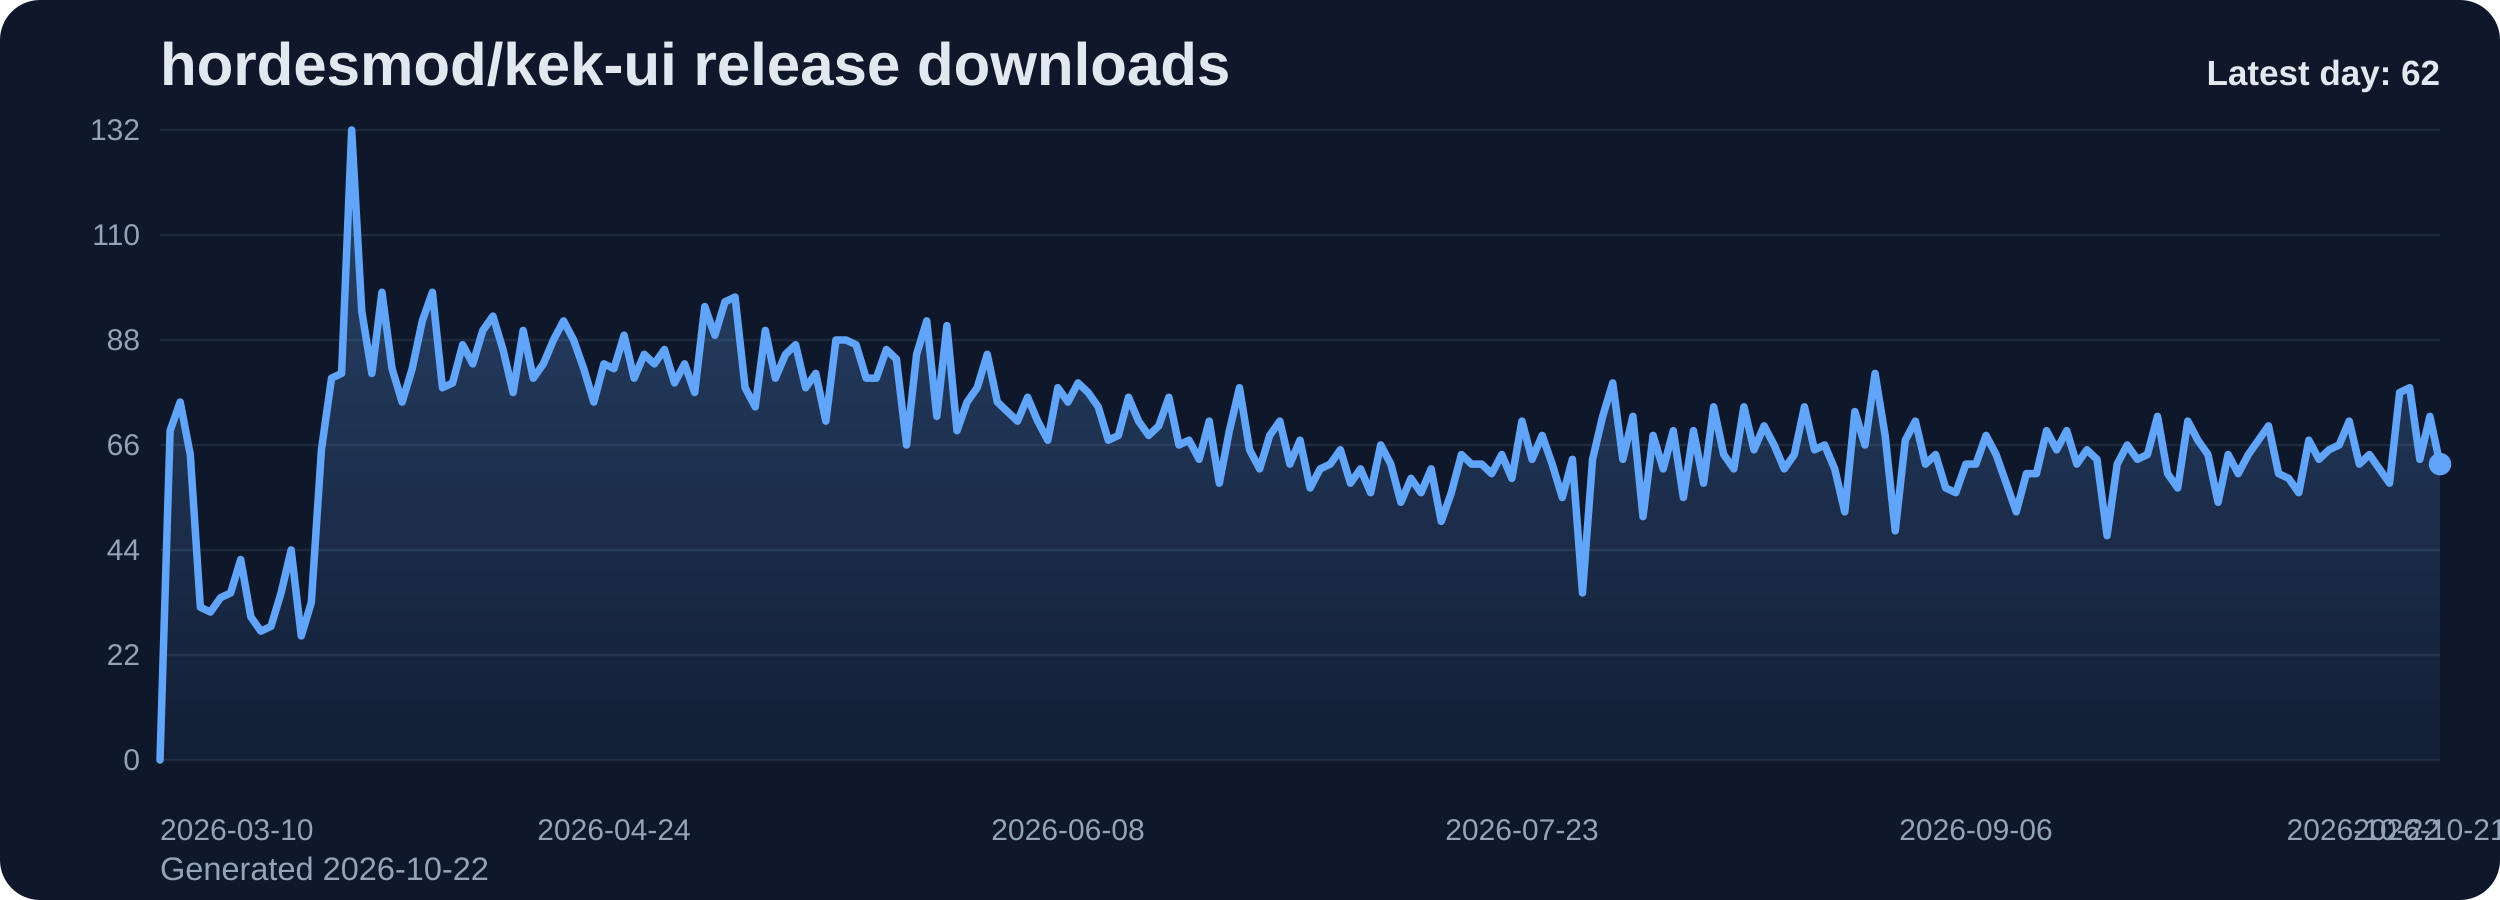
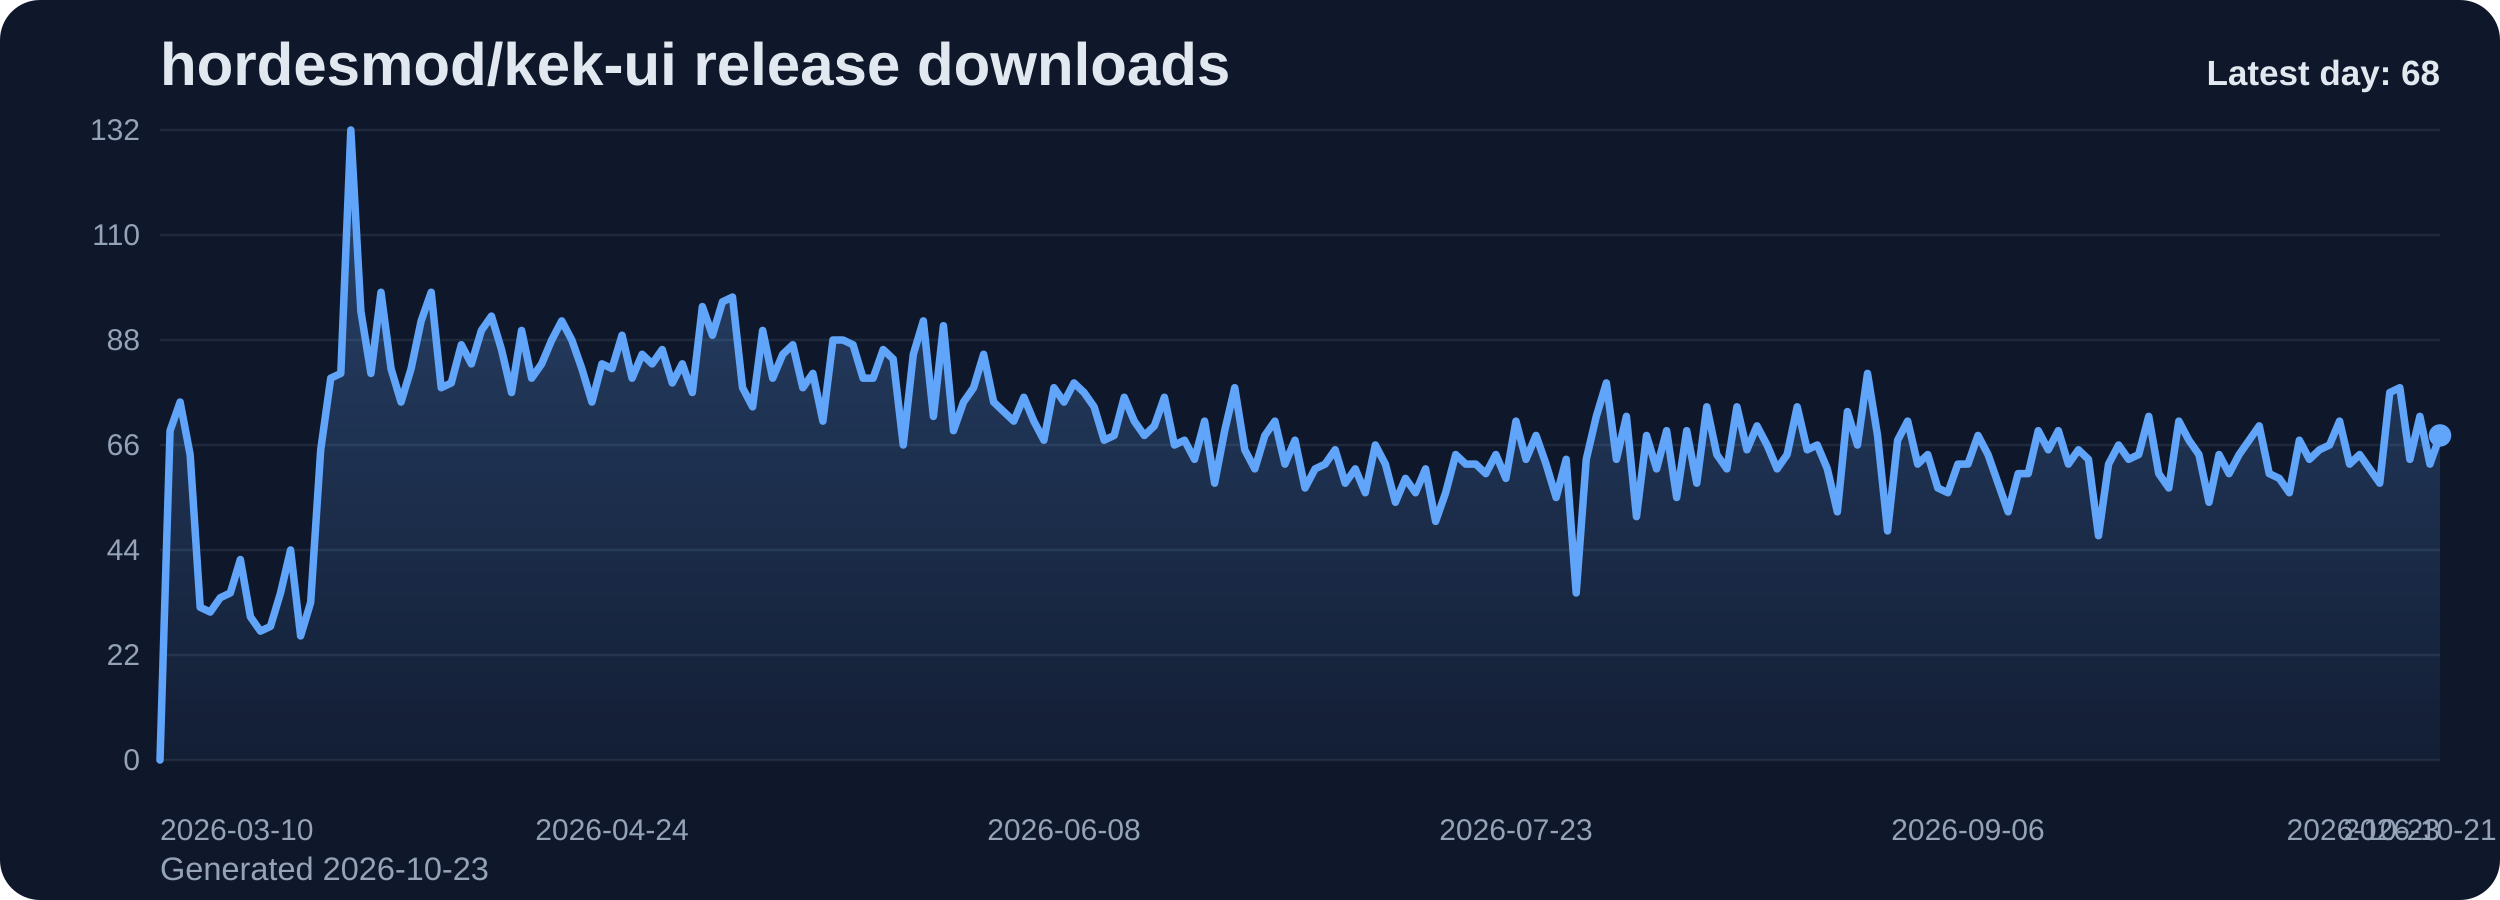
<svg xmlns="http://www.w3.org/2000/svg" viewBox="0 0 1000 360" role="img" aria-label="hordesmod/kek-ui release downloads chart">
  <defs>
    <linearGradient id="fill-daily-slate" x1="0" y1="0" x2="0" y2="1">
      <stop offset="0%" stop-color="#60a5fa" stop-opacity="0.32" />
      <stop offset="100%" stop-color="#60a5fa" stop-opacity="0.05" />
    </linearGradient>
    <style>
      .bg { fill: #0f172a; }
      .title { font: 700 24px Arial, sans-serif; fill: #e2e8f0; }
      .sub { font: 400 13px Arial, sans-serif; fill: #94a3b8; }
      .grid { stroke: #1e293b; stroke-width: 1; }
      .axis { font: 400 12px Arial, sans-serif; fill: #94a3b8; }
      .line { fill: none; stroke: #60a5fa; stroke-width: 3; stroke-linecap: round; stroke-linejoin: round; }
      .dot { fill: #60a5fa; }
      .value { font: 600 11px Arial, sans-serif; fill: #cbd5e1; }
      .latest { font: 700 14px Arial, sans-serif; fill: #e2e8f0; }
    </style>
  </defs>
  <rect class="bg" x="0" y="0" width="1000" height="360" rx="16" />
  <text class="title" x="64" y="34">hordesmod/kek-ui release downloads</text>
-   <text class="sub" x="64" y="352">Generated 2026-10-22</text>
+   <text class="sub" x="64" y="352">Generated 2026-10-23</text>
  <line x1="64" y1="52.00" x2="976" y2="52.00" class="grid" />
  <text x="56" y="56.00" text-anchor="end" class="axis">132</text>
  <line x1="64" y1="94.00" x2="976" y2="94.00" class="grid" />
  <text x="56" y="98.00" text-anchor="end" class="axis">110</text>
  <line x1="64" y1="136.00" x2="976" y2="136.00" class="grid" />
  <text x="56" y="140.00" text-anchor="end" class="axis">88</text>
  <line x1="64" y1="178.00" x2="976" y2="178.00" class="grid" />
  <text x="56" y="182.00" text-anchor="end" class="axis">66</text>
  <line x1="64" y1="220.00" x2="976" y2="220.00" class="grid" />
  <text x="56" y="224.00" text-anchor="end" class="axis">44</text>
  <line x1="64" y1="262.00" x2="976" y2="262.00" class="grid" />
  <text x="56" y="266.00" text-anchor="end" class="axis">22</text>
  <line x1="64" y1="304.00" x2="976" y2="304.00" class="grid" />
  <text x="56" y="308.00" text-anchor="end" class="axis">0</text>
-   <path d="M 64.00 304 L 64.00 304.00 L 68.04 172.27 L 72.07 160.82 L 76.11 181.82 L 80.14 242.91 L 84.18 244.82 L 88.21 239.09 L 92.25 237.18 L 96.28 223.82 L 100.32 246.73 L 104.35 252.45 L 108.39 250.55 L 112.42 237.18 L 116.46 220.00 L 120.50 254.36 L 124.53 241.00 L 128.57 179.91 L 132.60 151.27 L 136.64 149.36 L 140.67 52.00 L 144.71 124.55 L 148.74 149.36 L 152.78 116.91 L 156.81 147.45 L 160.85 160.82 L 164.88 147.45 L 168.92 128.36 L 172.96 116.91 L 176.99 155.09 L 181.03 153.18 L 185.06 137.91 L 189.10 145.55 L 193.13 132.18 L 197.17 126.45 L 201.20 139.82 L 205.24 157.00 L 209.27 132.18 L 213.31 151.27 L 217.35 145.55 L 221.38 136.00 L 225.42 128.36 L 229.45 136.00 L 233.49 147.45 L 237.52 160.82 L 241.56 145.55 L 245.59 147.45 L 249.63 134.09 L 253.66 151.27 L 257.70 141.73 L 261.73 145.55 L 265.77 139.82 L 269.81 153.18 L 273.84 145.55 L 277.88 157.00 L 281.91 122.64 L 285.95 134.09 L 289.98 120.73 L 294.02 118.82 L 298.05 155.09 L 302.09 162.73 L 306.12 132.18 L 310.16 151.27 L 314.19 141.73 L 318.23 137.91 L 322.27 155.09 L 326.30 149.36 L 330.34 168.45 L 334.37 136.00 L 338.41 136.00 L 342.44 137.91 L 346.48 151.27 L 350.51 151.27 L 354.55 139.82 L 358.58 143.64 L 362.62 178.00 L 366.65 141.73 L 370.69 128.36 L 374.73 166.55 L 378.76 130.27 L 382.80 172.27 L 386.83 160.82 L 390.87 155.09 L 394.90 141.73 L 398.94 160.82 L 402.97 164.64 L 407.01 168.45 L 411.04 158.91 L 415.08 168.45 L 419.12 176.09 L 423.15 155.09 L 427.19 160.82 L 431.22 153.18 L 435.26 157.00 L 439.29 162.73 L 443.33 176.09 L 447.36 174.18 L 451.40 158.91 L 455.43 168.45 L 459.47 174.18 L 463.50 170.36 L 467.54 158.91 L 471.58 178.00 L 475.61 176.09 L 479.65 183.73 L 483.68 168.45 L 487.72 193.27 L 491.75 172.27 L 495.79 155.09 L 499.82 179.91 L 503.86 187.55 L 507.89 174.18 L 511.93 168.45 L 515.96 185.64 L 520.00 176.09 L 524.04 195.18 L 528.07 187.55 L 532.11 185.64 L 536.14 179.91 L 540.18 193.27 L 544.21 187.55 L 548.25 197.09 L 552.28 178.00 L 556.32 185.64 L 560.35 200.91 L 564.39 191.36 L 568.42 197.09 L 572.46 187.55 L 576.50 208.55 L 580.53 197.09 L 584.57 181.82 L 588.60 185.64 L 592.64 185.64 L 596.67 189.45 L 600.71 181.82 L 604.74 191.36 L 608.78 168.45 L 612.81 183.73 L 616.85 174.18 L 620.88 185.64 L 624.92 199.00 L 628.96 183.73 L 632.99 237.18 L 637.03 183.73 L 641.06 166.55 L 645.10 153.18 L 649.13 183.73 L 653.17 166.55 L 657.20 206.64 L 661.24 174.18 L 665.27 187.55 L 669.31 172.27 L 673.35 199.00 L 677.38 172.27 L 681.42 193.27 L 685.45 162.73 L 689.49 181.82 L 693.52 187.55 L 697.56 162.73 L 701.59 179.91 L 705.63 170.36 L 709.66 178.00 L 713.70 187.55 L 717.73 181.82 L 721.77 162.73 L 725.81 179.91 L 729.84 178.00 L 733.88 187.55 L 737.91 204.73 L 741.95 164.64 L 745.98 178.00 L 750.02 149.36 L 754.05 174.18 L 758.09 212.36 L 762.12 176.09 L 766.16 168.45 L 770.19 185.64 L 774.23 181.82 L 778.27 195.18 L 782.30 197.09 L 786.34 185.64 L 790.37 185.64 L 794.41 174.18 L 798.44 181.82 L 802.48 193.27 L 806.51 204.73 L 810.55 189.45 L 814.58 189.45 L 818.62 172.27 L 822.65 179.91 L 826.69 172.27 L 830.73 185.64 L 834.76 179.91 L 838.80 183.73 L 842.83 214.27 L 846.87 185.64 L 850.90 178.00 L 854.94 183.73 L 858.97 181.82 L 863.01 166.55 L 867.04 189.45 L 871.08 195.18 L 875.12 168.45 L 879.15 176.09 L 883.19 181.82 L 887.22 200.91 L 891.26 181.82 L 895.29 189.45 L 899.33 181.82 L 903.36 176.09 L 907.40 170.36 L 911.43 189.45 L 915.47 191.36 L 919.50 197.09 L 923.54 176.09 L 927.58 183.73 L 931.61 179.91 L 935.65 178.00 L 939.68 168.45 L 943.72 185.64 L 947.75 181.82 L 951.79 187.55 L 955.82 193.27 L 959.86 157.00 L 963.89 155.09 L 967.93 183.73 L 971.96 166.55 L 976.00 185.64 L 976.00 304 Z" fill="url(#fill-daily-slate)" />
-   <polyline class="line" points="64.00,304.00 68.04,172.27 72.07,160.82 76.11,181.82 80.14,242.91 84.18,244.82 88.21,239.09 92.25,237.18 96.28,223.82 100.32,246.73 104.35,252.45 108.39,250.55 112.42,237.18 116.46,220.00 120.50,254.36 124.53,241.00 128.57,179.91 132.60,151.27 136.64,149.36 140.67,52.00 144.71,124.55 148.74,149.36 152.78,116.91 156.81,147.45 160.85,160.82 164.88,147.45 168.92,128.36 172.96,116.91 176.99,155.09 181.03,153.18 185.06,137.91 189.10,145.55 193.13,132.18 197.17,126.45 201.20,139.82 205.24,157.00 209.27,132.18 213.31,151.27 217.35,145.55 221.38,136.00 225.42,128.36 229.45,136.00 233.49,147.45 237.52,160.82 241.56,145.55 245.59,147.45 249.63,134.09 253.66,151.27 257.70,141.73 261.73,145.55 265.77,139.82 269.81,153.18 273.84,145.55 277.88,157.00 281.91,122.64 285.95,134.09 289.98,120.73 294.02,118.82 298.05,155.09 302.09,162.73 306.12,132.18 310.16,151.27 314.19,141.73 318.23,137.91 322.27,155.09 326.30,149.36 330.34,168.45 334.37,136.00 338.41,136.00 342.44,137.91 346.48,151.27 350.51,151.27 354.55,139.82 358.58,143.64 362.62,178.00 366.65,141.73 370.69,128.36 374.73,166.55 378.76,130.27 382.80,172.27 386.83,160.82 390.87,155.09 394.90,141.73 398.94,160.82 402.97,164.64 407.01,168.45 411.04,158.91 415.08,168.45 419.12,176.09 423.15,155.09 427.19,160.82 431.22,153.18 435.26,157.00 439.29,162.73 443.33,176.09 447.36,174.18 451.40,158.91 455.43,168.45 459.47,174.18 463.50,170.36 467.54,158.91 471.58,178.00 475.61,176.09 479.65,183.73 483.68,168.45 487.72,193.27 491.75,172.27 495.79,155.09 499.82,179.91 503.86,187.55 507.89,174.18 511.93,168.45 515.96,185.64 520.00,176.09 524.04,195.18 528.07,187.55 532.11,185.64 536.14,179.91 540.18,193.27 544.21,187.55 548.25,197.09 552.28,178.00 556.32,185.64 560.35,200.91 564.39,191.36 568.42,197.09 572.46,187.55 576.50,208.55 580.53,197.09 584.57,181.82 588.60,185.64 592.64,185.64 596.67,189.45 600.71,181.82 604.74,191.36 608.78,168.45 612.81,183.73 616.85,174.18 620.88,185.64 624.92,199.00 628.96,183.73 632.99,237.18 637.03,183.73 641.06,166.55 645.10,153.18 649.13,183.73 653.17,166.55 657.20,206.64 661.24,174.18 665.27,187.55 669.31,172.27 673.35,199.00 677.38,172.27 681.42,193.27 685.45,162.73 689.49,181.82 693.52,187.55 697.56,162.73 701.59,179.91 705.63,170.36 709.66,178.00 713.70,187.55 717.73,181.82 721.77,162.73 725.81,179.91 729.84,178.00 733.88,187.55 737.91,204.73 741.95,164.64 745.98,178.00 750.02,149.36 754.05,174.18 758.09,212.36 762.12,176.09 766.16,168.45 770.19,185.64 774.23,181.82 778.27,195.18 782.30,197.09 786.34,185.64 790.37,185.64 794.41,174.18 798.44,181.82 802.48,193.27 806.51,204.73 810.55,189.45 814.58,189.45 818.62,172.27 822.65,179.91 826.69,172.27 830.73,185.64 834.76,179.91 838.80,183.73 842.83,214.27 846.87,185.64 850.90,178.00 854.94,183.73 858.97,181.82 863.01,166.55 867.04,189.45 871.08,195.18 875.12,168.45 879.15,176.09 883.19,181.82 887.22,200.91 891.26,181.82 895.29,189.45 899.33,181.82 903.36,176.09 907.40,170.36 911.43,189.45 915.47,191.36 919.50,197.09 923.54,176.09 927.58,183.73 931.61,179.91 935.65,178.00 939.68,168.45 943.72,185.64 947.75,181.82 951.79,187.55 955.82,193.27 959.86,157.00 963.89,155.09 967.93,183.73 971.96,166.55 976.00,185.64" />
-   <circle class="dot" cx="976.00" cy="185.64" r="4.5" />
+   <path d="M 64.00 304 L 64.00 304.00 L 68.02 172.27 L 72.04 160.82 L 76.05 181.82 L 80.07 242.91 L 84.09 244.82 L 88.11 239.09 L 92.12 237.18 L 96.14 223.82 L 100.16 246.73 L 104.18 252.45 L 108.19 250.55 L 112.21 237.18 L 116.23 220.00 L 120.25 254.36 L 124.26 241.00 L 128.28 179.91 L 132.30 151.27 L 136.32 149.36 L 140.33 52.00 L 144.35 124.55 L 148.37 149.36 L 152.39 116.91 L 156.41 147.45 L 160.42 160.82 L 164.44 147.45 L 168.46 128.36 L 172.48 116.91 L 176.49 155.09 L 180.51 153.18 L 184.53 137.91 L 188.55 145.55 L 192.56 132.18 L 196.58 126.45 L 200.60 139.82 L 204.62 157.00 L 208.63 132.18 L 212.65 151.27 L 216.67 145.55 L 220.69 136.00 L 224.70 128.36 L 228.72 136.00 L 232.74 147.45 L 236.76 160.82 L 240.78 145.55 L 244.79 147.45 L 248.81 134.09 L 252.83 151.27 L 256.85 141.73 L 260.86 145.55 L 264.88 139.82 L 268.90 153.18 L 272.92 145.55 L 276.93 157.00 L 280.95 122.64 L 284.97 134.09 L 288.99 120.73 L 293.00 118.82 L 297.02 155.09 L 301.04 162.73 L 305.06 132.18 L 309.07 151.27 L 313.09 141.73 L 317.11 137.91 L 321.13 155.09 L 325.15 149.36 L 329.16 168.45 L 333.18 136.00 L 337.20 136.00 L 341.22 137.91 L 345.23 151.27 L 349.25 151.27 L 353.27 139.82 L 357.29 143.64 L 361.30 178.00 L 365.32 141.73 L 369.34 128.36 L 373.36 166.55 L 377.37 130.27 L 381.39 172.27 L 385.41 160.82 L 389.43 155.09 L 393.44 141.73 L 397.46 160.82 L 401.48 164.64 L 405.50 168.45 L 409.52 158.91 L 413.53 168.45 L 417.55 176.09 L 421.57 155.09 L 425.59 160.82 L 429.60 153.18 L 433.62 157.00 L 437.64 162.73 L 441.66 176.09 L 445.67 174.18 L 449.69 158.91 L 453.71 168.45 L 457.73 174.18 L 461.74 170.36 L 465.76 158.91 L 469.78 178.00 L 473.80 176.09 L 477.81 183.73 L 481.83 168.45 L 485.85 193.27 L 489.87 172.27 L 493.89 155.09 L 497.90 179.91 L 501.92 187.55 L 505.94 174.18 L 509.96 168.45 L 513.97 185.64 L 517.99 176.09 L 522.01 195.18 L 526.03 187.55 L 530.04 185.64 L 534.06 179.91 L 538.08 193.27 L 542.10 187.55 L 546.11 197.09 L 550.13 178.00 L 554.15 185.64 L 558.17 200.91 L 562.19 191.36 L 566.20 197.09 L 570.22 187.55 L 574.24 208.55 L 578.26 197.09 L 582.27 181.82 L 586.29 185.64 L 590.31 185.64 L 594.33 189.45 L 598.34 181.82 L 602.36 191.36 L 606.38 168.45 L 610.40 183.73 L 614.41 174.18 L 618.43 185.64 L 622.45 199.00 L 626.47 183.73 L 630.48 237.18 L 634.50 183.73 L 638.52 166.55 L 642.54 153.18 L 646.56 183.73 L 650.57 166.55 L 654.59 206.64 L 658.61 174.18 L 662.63 187.55 L 666.64 172.27 L 670.66 199.00 L 674.68 172.27 L 678.70 193.27 L 682.71 162.73 L 686.73 181.82 L 690.75 187.55 L 694.77 162.73 L 698.78 179.91 L 702.80 170.36 L 706.82 178.00 L 710.84 187.55 L 714.85 181.82 L 718.87 162.73 L 722.89 179.91 L 726.91 178.00 L 730.93 187.55 L 734.94 204.73 L 738.96 164.64 L 742.98 178.00 L 747.00 149.36 L 751.01 174.18 L 755.03 212.36 L 759.05 176.09 L 763.07 168.45 L 767.08 185.64 L 771.10 181.82 L 775.12 195.18 L 779.14 197.09 L 783.15 185.64 L 787.17 185.64 L 791.19 174.18 L 795.21 181.82 L 799.22 193.27 L 803.24 204.73 L 807.26 189.45 L 811.28 189.45 L 815.30 172.27 L 819.31 179.91 L 823.33 172.27 L 827.35 185.64 L 831.37 179.91 L 835.38 183.73 L 839.40 214.27 L 843.42 185.64 L 847.44 178.00 L 851.45 183.73 L 855.47 181.82 L 859.49 166.55 L 863.51 189.45 L 867.52 195.18 L 871.54 168.45 L 875.56 176.09 L 879.58 181.82 L 883.59 200.91 L 887.61 181.82 L 891.63 189.45 L 895.65 181.82 L 899.67 176.09 L 903.68 170.36 L 907.70 189.45 L 911.72 191.36 L 915.74 197.09 L 919.75 176.09 L 923.77 183.73 L 927.79 179.91 L 931.81 178.00 L 935.82 168.45 L 939.84 185.64 L 943.86 181.82 L 947.88 187.55 L 951.89 193.27 L 955.91 157.00 L 959.93 155.09 L 963.95 183.73 L 967.96 166.55 L 971.98 185.64 L 976.00 174.18 L 976.00 304 Z" fill="url(#fill-daily-slate)" />
+   <polyline class="line" points="64.00,304.00 68.02,172.27 72.04,160.82 76.05,181.82 80.07,242.91 84.09,244.82 88.11,239.09 92.12,237.18 96.14,223.82 100.16,246.73 104.18,252.45 108.19,250.55 112.21,237.18 116.23,220.00 120.25,254.36 124.26,241.00 128.28,179.91 132.30,151.27 136.32,149.36 140.33,52.00 144.35,124.55 148.37,149.36 152.39,116.91 156.41,147.45 160.42,160.82 164.44,147.45 168.46,128.36 172.48,116.91 176.49,155.09 180.51,153.18 184.53,137.91 188.55,145.55 192.56,132.18 196.58,126.45 200.60,139.82 204.62,157.00 208.63,132.18 212.65,151.27 216.67,145.55 220.69,136.00 224.70,128.36 228.72,136.00 232.74,147.45 236.76,160.82 240.78,145.55 244.79,147.45 248.81,134.09 252.83,151.27 256.85,141.73 260.86,145.55 264.88,139.82 268.90,153.18 272.92,145.55 276.93,157.00 280.95,122.64 284.97,134.09 288.99,120.73 293.00,118.82 297.02,155.09 301.04,162.73 305.06,132.18 309.07,151.27 313.09,141.73 317.11,137.91 321.13,155.09 325.15,149.36 329.16,168.45 333.18,136.00 337.20,136.00 341.22,137.91 345.23,151.27 349.25,151.27 353.27,139.82 357.29,143.64 361.30,178.00 365.32,141.73 369.34,128.36 373.36,166.55 377.37,130.27 381.39,172.27 385.41,160.82 389.43,155.09 393.44,141.73 397.46,160.82 401.48,164.64 405.50,168.45 409.52,158.91 413.53,168.45 417.55,176.09 421.57,155.09 425.59,160.82 429.60,153.18 433.62,157.00 437.64,162.73 441.66,176.09 445.67,174.18 449.69,158.91 453.71,168.45 457.73,174.18 461.74,170.36 465.76,158.91 469.78,178.00 473.80,176.09 477.81,183.73 481.83,168.45 485.85,193.27 489.87,172.27 493.89,155.09 497.90,179.91 501.92,187.55 505.94,174.18 509.96,168.45 513.97,185.64 517.99,176.09 522.01,195.18 526.03,187.55 530.04,185.64 534.06,179.91 538.08,193.27 542.10,187.55 546.11,197.09 550.13,178.00 554.15,185.64 558.17,200.91 562.19,191.36 566.20,197.09 570.22,187.55 574.24,208.55 578.26,197.09 582.27,181.82 586.29,185.64 590.31,185.64 594.33,189.45 598.34,181.82 602.36,191.36 606.38,168.45 610.40,183.73 614.41,174.18 618.43,185.64 622.45,199.00 626.47,183.73 630.48,237.18 634.50,183.73 638.52,166.55 642.54,153.18 646.56,183.73 650.57,166.55 654.59,206.64 658.61,174.18 662.63,187.55 666.64,172.27 670.66,199.00 674.68,172.27 678.70,193.27 682.71,162.73 686.73,181.82 690.75,187.55 694.77,162.73 698.78,179.91 702.80,170.36 706.82,178.00 710.84,187.55 714.85,181.82 718.87,162.73 722.89,179.91 726.91,178.00 730.93,187.55 734.94,204.73 738.96,164.64 742.98,178.00 747.00,149.36 751.01,174.18 755.03,212.36 759.05,176.09 763.07,168.45 767.08,185.64 771.10,181.82 775.12,195.18 779.14,197.09 783.15,185.64 787.17,185.64 791.19,174.18 795.21,181.82 799.22,193.27 803.24,204.73 807.26,189.45 811.28,189.45 815.30,172.27 819.31,179.91 823.33,172.27 827.35,185.64 831.37,179.91 835.38,183.73 839.40,214.27 843.42,185.64 847.44,178.00 851.45,183.73 855.47,181.82 859.49,166.55 863.51,189.45 867.52,195.18 871.54,168.45 875.56,176.09 879.58,181.82 883.59,200.91 887.61,181.82 891.63,189.45 895.65,181.82 899.67,176.09 903.68,170.36 907.70,189.45 911.72,191.36 915.74,197.09 919.75,176.09 923.77,183.73 927.79,179.91 931.81,178.00 935.82,168.45 939.84,185.64 943.86,181.82 947.88,187.55 951.89,193.27 955.91,157.00 959.93,155.09 963.95,183.73 967.96,166.55 971.98,185.64 976.00,174.18" />
+   <circle class="dot" cx="976.00" cy="174.18" r="4.5" />
  <text class="axis" x="64.00" y="336" text-anchor="start">2026-03-10</text>
-   <text class="axis" x="245.59" y="336" text-anchor="middle">2026-04-24</text>
-   <text class="axis" x="427.19" y="336" text-anchor="middle">2026-06-08</text>
-   <text class="axis" x="608.78" y="336" text-anchor="middle">2026-07-23</text>
-   <text class="axis" x="790.37" y="336" text-anchor="middle">2026-09-06</text>
-   <text class="axis" x="971.96" y="336" text-anchor="middle">2026-10-21</text>
-   <text class="axis" x="976.00" y="336" text-anchor="end">2026-10-22</text>
-   <text class="latest" x="976" y="34" text-anchor="end">Latest day: 62</text>
+   <text class="axis" x="244.79" y="336" text-anchor="middle">2026-04-24</text>
+   <text class="axis" x="425.59" y="336" text-anchor="middle">2026-06-08</text>
+   <text class="axis" x="606.38" y="336" text-anchor="middle">2026-07-23</text>
+   <text class="axis" x="787.17" y="336" text-anchor="middle">2026-09-06</text>
+   <text class="axis" x="967.96" y="336" text-anchor="middle">2026-10-21</text>
+   <text class="axis" x="976.00" y="336" text-anchor="end">2026-10-23</text>
+   <text class="latest" x="976" y="34" text-anchor="end">Latest day: 68</text>
</svg>
